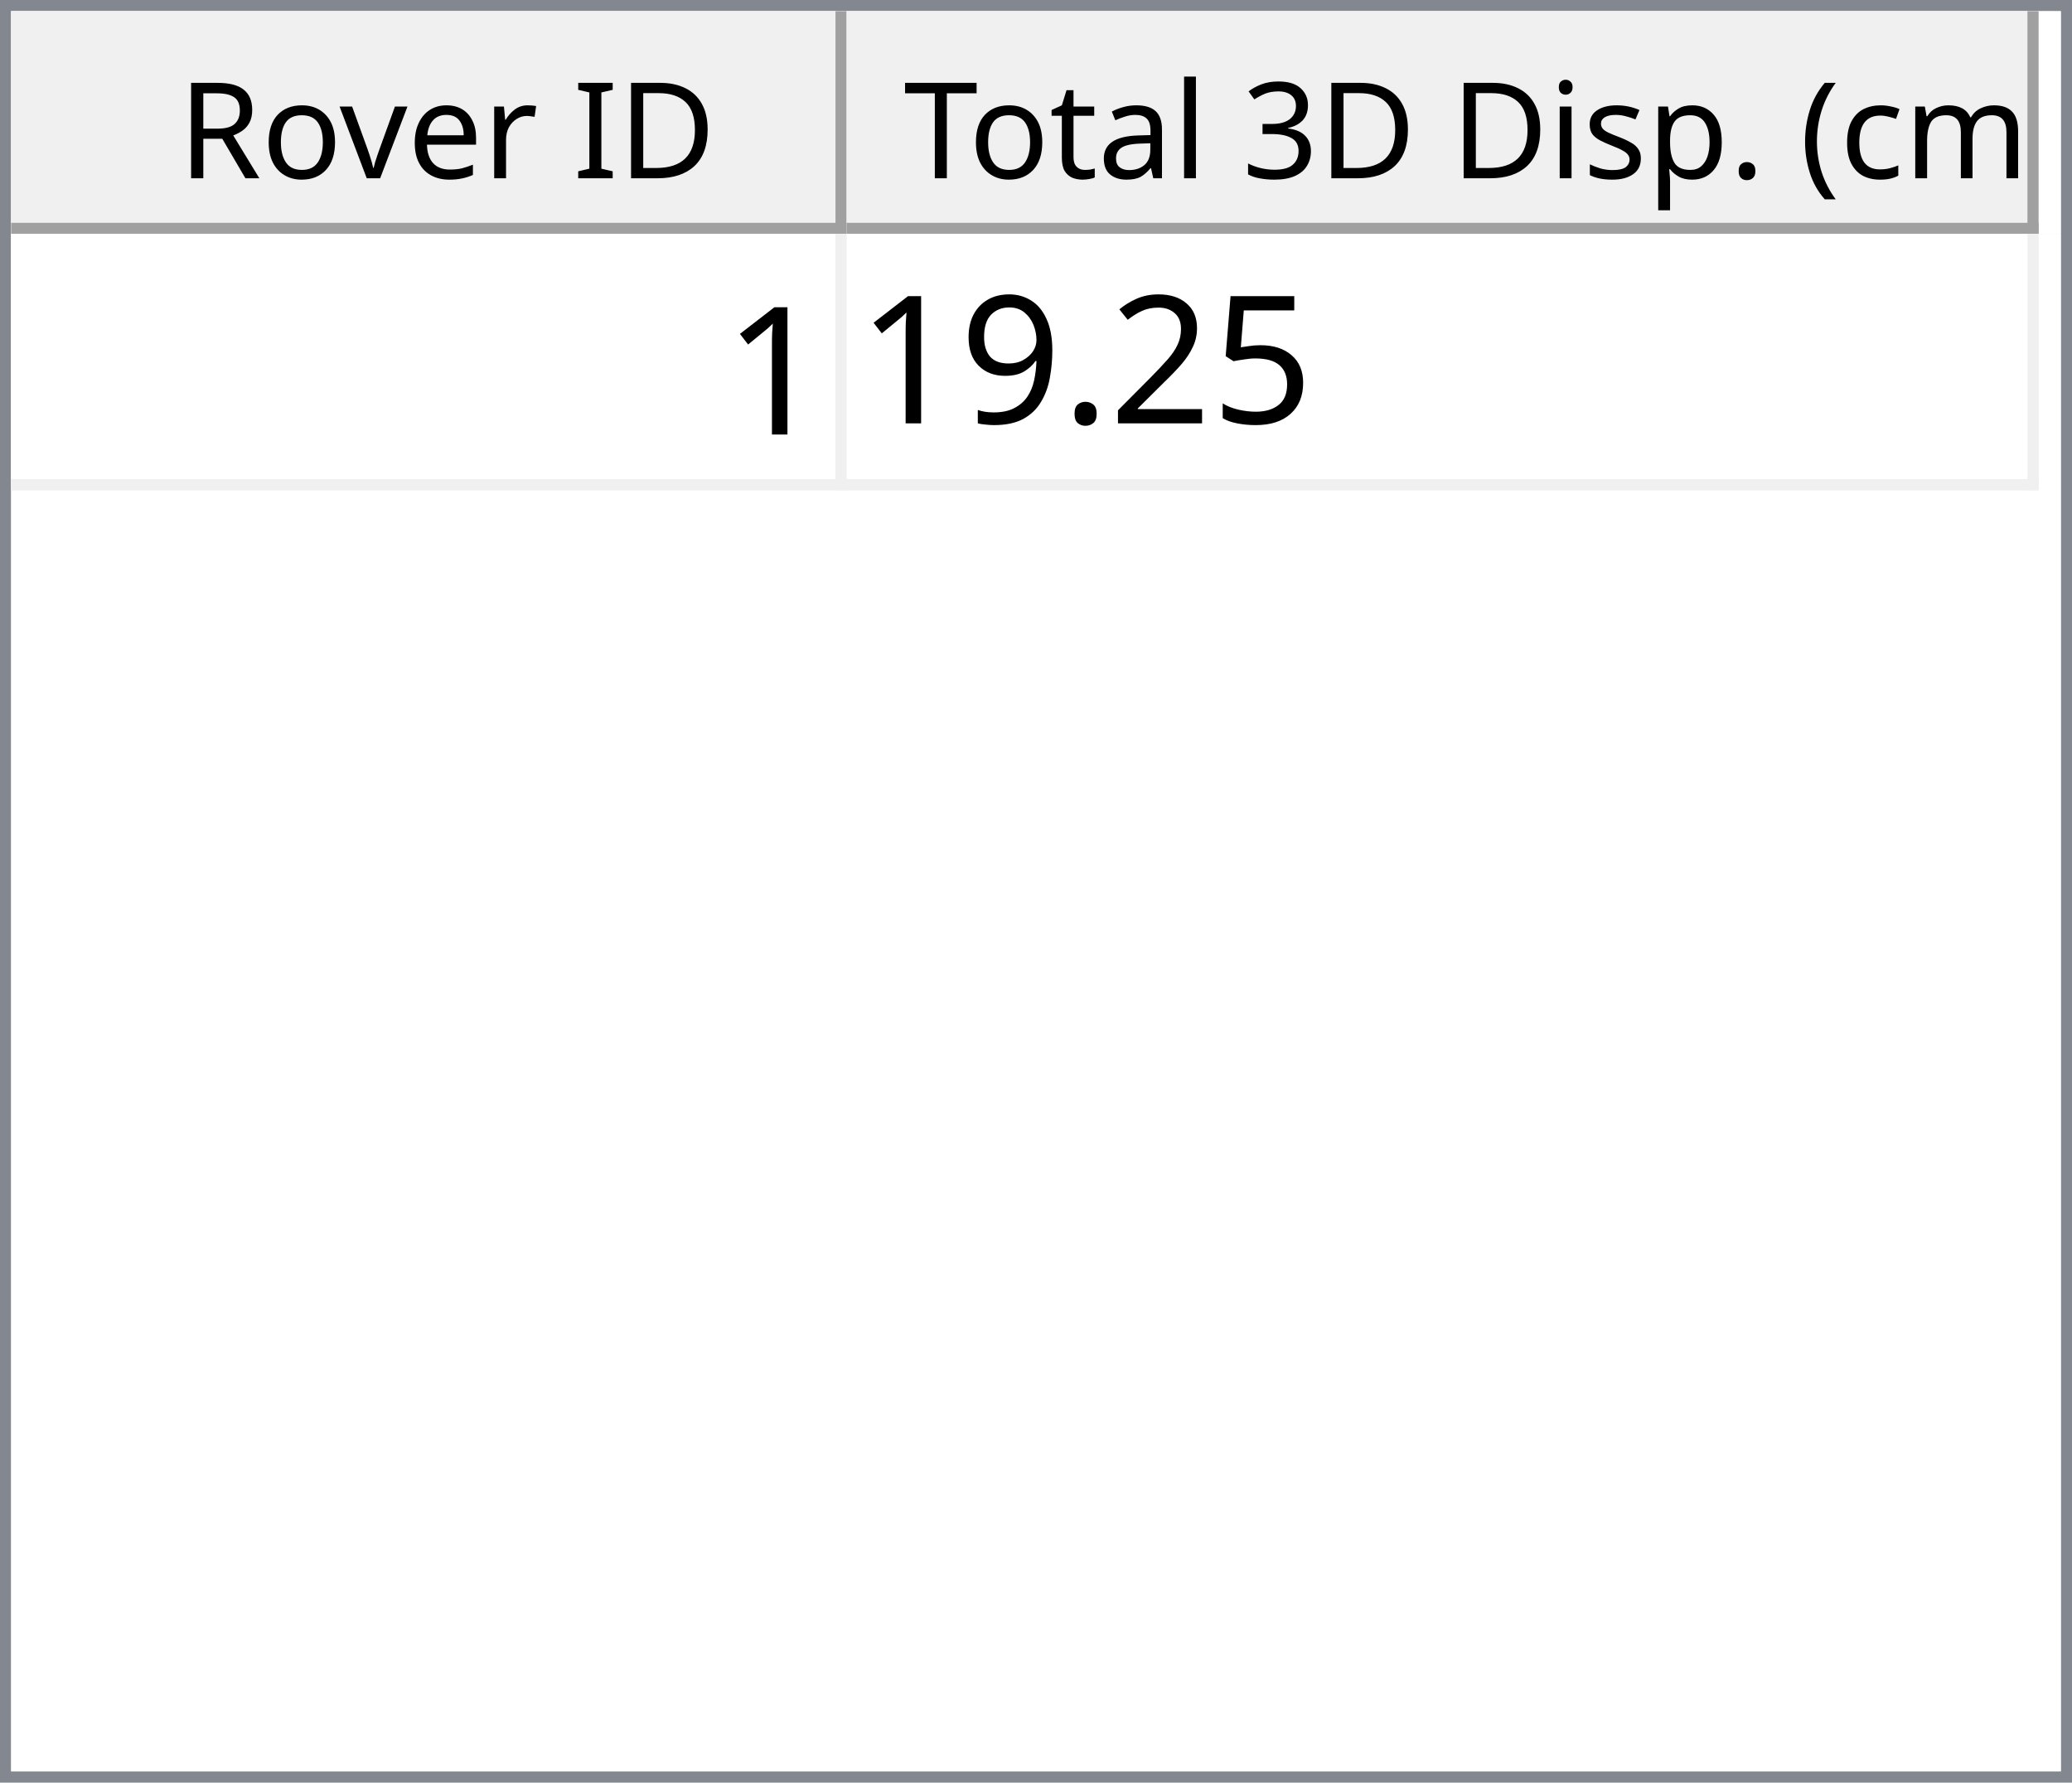
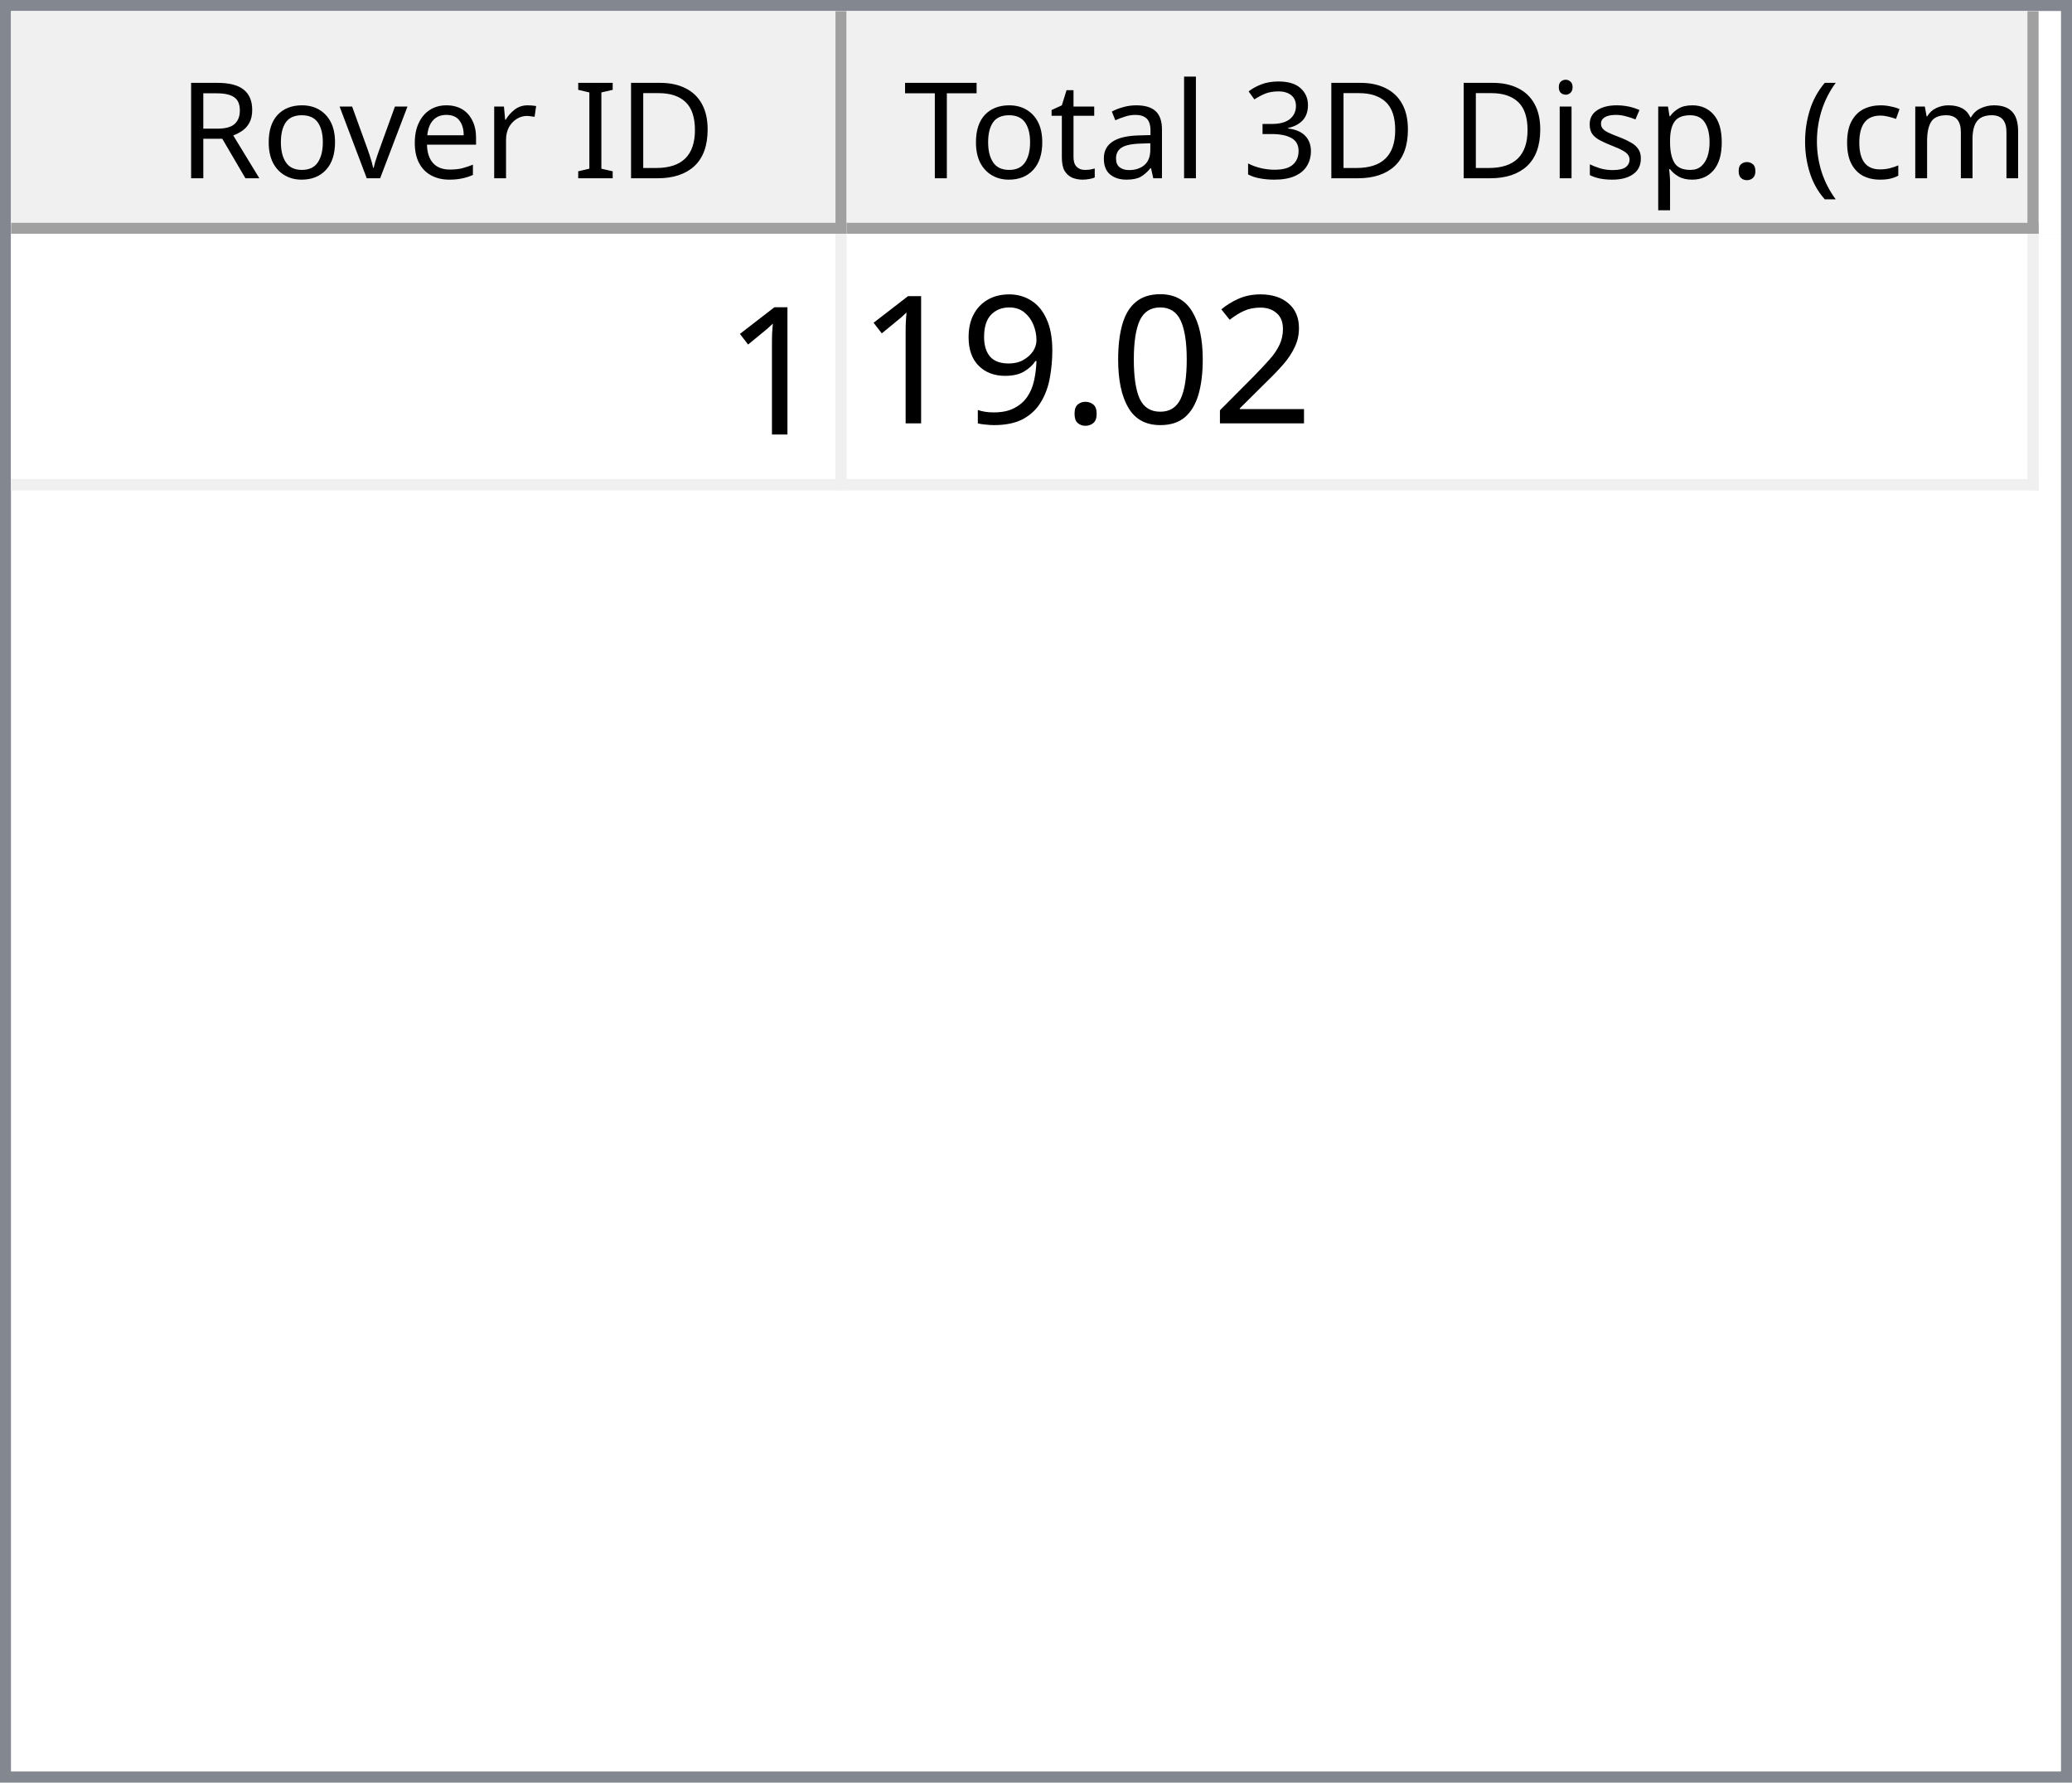
<svg xmlns="http://www.w3.org/2000/svg" style="fill-opacity:1; color-rendering:auto; color-interpolation:auto; text-rendering:auto; stroke:black; stroke-linecap:square; stroke-miterlimit:10; shape-rendering:auto; stroke-opacity:1; fill:black; stroke-dasharray:none; font-weight:normal; stroke-width:1; font-family:'Dialog'; font-style:normal; stroke-linejoin:miter; font-size:12px; stroke-dashoffset:0; image-rendering:auto;" width="186" height="160">
  <defs id="genericDefs" />
  <g>
    <defs id="defs1">
      <clipPath clipPathUnits="userSpaceOnUse" id="clipPath1">
        <path d="M0 0 L186 0 L186 160 L0 160 L0 0 Z" />
      </clipPath>
      <clipPath clipPathUnits="userSpaceOnUse" id="clipPath2">
        <path d="M0 0 L0 160 L186 160 L186 0 Z" />
      </clipPath>
      <clipPath clipPathUnits="userSpaceOnUse" id="clipPath3">
        <path d="M0 0 L0 20 L184 20 L184 0 Z" />
      </clipPath>
      <clipPath clipPathUnits="userSpaceOnUse" id="clipPath4">
        <path d="M0 0 L0 20 L75 20 L75 0 Z" />
      </clipPath>
      <clipPath clipPathUnits="userSpaceOnUse" id="clipPath5">
        <path d="M1 1 L1 19 L74 19 L74 1 Z" />
      </clipPath>
      <clipPath clipPathUnits="userSpaceOnUse" id="clipPath6">
        <path d="M0 0 L0 18 L73 18 L73 0 Z" />
      </clipPath>
      <clipPath clipPathUnits="userSpaceOnUse" id="clipPath7">
        <path d="M-0.5 -0.5 L-0.5 19.5 L74.5 19.5 L74.5 -0.5 Z" />
      </clipPath>
      <clipPath clipPathUnits="userSpaceOnUse" id="clipPath8">
        <path d="M0 0 L0 20 L107 20 L107 0 Z" />
      </clipPath>
      <clipPath clipPathUnits="userSpaceOnUse" id="clipPath9">
        <path d="M1 1 L1 19 L106 19 L106 1 Z" />
      </clipPath>
      <clipPath clipPathUnits="userSpaceOnUse" id="clipPath10">
        <path d="M0 0 L0 18 L105 18 L105 0 Z" />
      </clipPath>
      <clipPath clipPathUnits="userSpaceOnUse" id="clipPath11">
        <path d="M-0.5 -0.5 L-0.5 19.5 L106.5 19.5 L106.5 -0.5 Z" />
      </clipPath>
      <clipPath clipPathUnits="userSpaceOnUse" id="clipPath12">
        <path d="M0 0 L0 138 L184 138 L184 0 Z" />
      </clipPath>
      <clipPath clipPathUnits="userSpaceOnUse" id="clipPath13">
        <path d="M0 0 L0 23 L182 23 L182 0 Z" />
      </clipPath>
      <clipPath clipPathUnits="userSpaceOnUse" id="clipPath14">
        <path d="M-0.5 -0.5 L-0.5 22.5 L181.5 22.5 L181.5 -0.5 Z" />
      </clipPath>
      <clipPath clipPathUnits="userSpaceOnUse" id="clipPath15">
        <path d="M0 0 L0 22 L74 22 L74 0 Z" />
      </clipPath>
      <clipPath clipPathUnits="userSpaceOnUse" id="clipPath16">
        <path d="M0 0 L0 22 L106 22 L106 0 Z" />
      </clipPath>
      <font horiz-adv-x="64.551" id="font1">
        <font-face ascent="107.91" descent="25.098" units-per-em="100" style="font-style:normal; font-family:Segoe UI; font-weight:normal;" />
        <missing-glyph horiz-adv-x="64.551" d="M8.109 0 L8.109 68.266 L56.453 68.266 L56.453 0 L8.109 0 ZM15.328 7.234 L49.219 7.234 L49.219 61.031 L15.328 61.031 L15.328 7.234 Z" />
        <glyph unicode="D" horiz-adv-x="70.117" d="M9.188 0 L9.188 70.016 L28.516 70.016 Q65.531 70.016 65.531 35.891 Q65.531 19.672 55.25 9.836 Q44.969 0 27.734 0 L9.188 0 ZM17.391 62.594 L17.391 7.422 L27.828 7.422 Q41.609 7.422 49.273 14.797 Q56.938 22.172 56.938 35.688 Q56.938 62.594 28.328 62.594 L17.391 62.594 Z" />
        <glyph unicode="I" horiz-adv-x="26.611" d="M17.391 0 L9.188 0 L9.188 70.016 L17.391 70.016 L17.391 0 Z" />
        <glyph unicode=" " horiz-adv-x="27.393" d="" />
        <glyph unicode="r" horiz-adv-x="34.766" d="M34.188 41.891 Q32.078 43.5 28.125 43.5 Q23 43.5 19.555 38.672 Q16.109 33.844 16.109 25.484 L16.109 0 L8.109 0 L8.109 50 L16.109 50 L16.109 39.703 L16.312 39.703 Q18.016 44.969 21.531 47.922 Q25.047 50.875 29.391 50.875 Q32.516 50.875 34.188 50.203 L34.188 41.891 Z" />
        <glyph unicode="e" horiz-adv-x="52.295" d="M48.297 23 L12.984 23 Q13.188 14.656 17.484 10.109 Q21.781 5.562 29.297 5.562 Q37.75 5.562 44.828 11.141 L44.828 3.609 Q38.234 -1.172 27.391 -1.172 Q16.797 -1.172 10.742 5.641 Q4.688 12.453 4.688 24.812 Q4.688 36.469 11.305 43.82 Q17.922 51.172 27.734 51.172 Q37.547 51.172 42.922 44.828 Q48.297 38.484 48.297 27.203 L48.297 23 ZM40.094 29.781 Q40.047 36.719 36.75 40.578 Q33.453 44.438 27.594 44.438 Q21.922 44.438 17.969 40.383 Q14.016 36.328 13.094 29.781 L40.094 29.781 Z" />
        <glyph unicode="v" horiz-adv-x="47.9" d="M47.406 50 L27.484 0 L19.625 0 L0.688 50 L9.469 50 L22.172 13.672 Q23.578 9.672 23.922 6.688 L24.125 6.688 Q24.609 10.453 25.688 13.484 L38.969 50 L47.406 50 Z" />
        <glyph unicode="o" horiz-adv-x="58.594" d="M29 -1.172 Q17.922 -1.172 11.305 5.836 Q4.688 12.844 4.688 24.422 Q4.688 37.016 11.57 44.094 Q18.453 51.172 30.172 51.172 Q41.359 51.172 47.633 44.289 Q53.906 37.406 53.906 25.203 Q53.906 13.234 47.141 6.031 Q40.375 -1.172 29 -1.172 ZM29.594 44.438 Q21.875 44.438 17.383 39.188 Q12.891 33.938 12.891 24.703 Q12.891 15.828 17.43 10.695 Q21.969 5.562 29.594 5.562 Q37.359 5.562 41.531 10.594 Q45.703 15.625 45.703 24.906 Q45.703 34.281 41.531 39.359 Q37.359 44.438 29.594 44.438 Z" />
        <glyph unicode="R" horiz-adv-x="59.814" d="M59.375 0 L49.609 0 L37.891 19.625 Q36.281 22.359 34.766 24.289 Q33.25 26.219 31.664 27.438 Q30.078 28.656 28.25 29.219 Q26.422 29.781 24.125 29.781 L17.391 29.781 L17.391 0 L9.188 0 L9.188 70.016 L30.078 70.016 Q34.672 70.016 38.555 68.867 Q42.438 67.719 45.289 65.375 Q48.141 63.031 49.758 59.547 Q51.375 56.062 51.375 51.375 Q51.375 47.703 50.273 44.656 Q49.172 41.609 47.148 39.211 Q45.125 36.812 42.266 35.133 Q39.406 33.453 35.844 32.516 L35.844 32.328 Q37.594 31.547 38.891 30.547 Q40.188 29.547 41.359 28.18 Q42.531 26.812 43.68 25.078 Q44.828 23.344 46.234 21.047 L59.375 0 ZM17.391 62.594 L17.391 37.203 L28.516 37.203 Q31.594 37.203 34.203 38.133 Q36.812 39.062 38.719 40.797 Q40.625 42.531 41.703 45.047 Q42.781 47.562 42.781 50.688 Q42.781 56.297 39.141 59.445 Q35.5 62.594 28.609 62.594 L17.391 62.594 Z" />
        <glyph unicode=")" horiz-adv-x="30.176" d="M8.297 -15.922 L1.172 -15.922 Q16.406 2.344 16.406 26.812 Q16.406 51.469 1.078 70.016 L8.297 70.016 Q23.531 52.156 23.531 26.703 Q23.531 1.375 8.297 -15.922 Z" />
        <glyph unicode="m" horiz-adv-x="86.133" d="M79.109 0 L71.094 0 L71.094 28.719 Q71.094 37.016 68.531 40.727 Q65.969 44.438 59.906 44.438 Q54.781 44.438 51.195 39.75 Q47.609 35.062 47.609 28.516 L47.609 0 L39.594 0 L39.594 29.688 Q39.594 44.438 28.219 44.438 Q22.953 44.438 19.531 40.016 Q16.109 35.594 16.109 28.516 L16.109 0 L8.109 0 L8.109 50 L16.109 50 L16.109 42.094 L16.312 42.094 Q21.625 51.172 31.844 51.172 Q36.969 51.172 40.773 48.312 Q44.578 45.453 46 40.828 Q51.562 51.172 62.594 51.172 Q79.109 51.172 79.109 30.812 L79.109 0 Z" />
        <glyph unicode="c" horiz-adv-x="46.191" d="M42.188 2.297 Q36.422 -1.172 28.516 -1.172 Q17.828 -1.172 11.258 5.789 Q4.688 12.75 4.688 23.828 Q4.688 36.188 11.766 43.68 Q18.844 51.172 30.672 51.172 Q37.25 51.172 42.281 48.734 L42.281 40.531 Q36.719 44.438 30.375 44.438 Q22.703 44.438 17.797 38.945 Q12.891 33.453 12.891 24.516 Q12.891 15.719 17.508 10.641 Q22.125 5.562 29.891 5.562 Q36.422 5.562 42.188 9.906 L42.188 2.297 Z" />
        <glyph unicode="(" horiz-adv-x="30.176" d="M29.109 -15.922 L21.969 -15.922 Q6.844 1.375 6.844 26.703 Q6.844 52.156 21.969 70.016 L29.203 70.016 Q13.875 51.469 13.875 26.812 Q13.875 2.344 29.109 -15.922 Z" />
        <glyph unicode="." horiz-adv-x="21.68" d="M10.891 -1.078 Q8.641 -1.078 7.055 0.539 Q5.469 2.156 5.469 4.391 Q5.469 6.641 7.055 8.273 Q8.641 9.906 10.891 9.906 Q13.188 9.906 14.797 8.273 Q16.406 6.641 16.406 4.391 Q16.406 2.156 14.797 0.539 Q13.188 -1.078 10.891 -1.078 Z" />
        <glyph unicode="p" horiz-adv-x="58.789" d="M16.312 7.234 L16.109 7.234 L16.109 -23 L8.109 -23 L8.109 50 L16.109 50 L16.109 41.219 L16.312 41.219 Q22.219 51.172 33.594 51.172 Q43.266 51.172 48.688 44.461 Q54.109 37.75 54.109 26.469 Q54.109 13.922 48 6.375 Q41.891 -1.172 31.297 -1.172 Q21.578 -1.172 16.312 7.234 ZM16.109 27.391 L16.109 20.406 Q16.109 14.203 20.141 9.883 Q24.172 5.562 30.375 5.562 Q37.641 5.562 41.773 11.133 Q45.906 16.703 45.906 26.609 Q45.906 34.969 42.047 39.703 Q38.188 44.438 31.594 44.438 Q24.609 44.438 20.359 39.578 Q16.109 34.719 16.109 27.391 Z" />
        <glyph unicode="s" horiz-adv-x="42.432" d="M5.078 1.812 L5.078 10.406 Q11.625 5.562 19.484 5.562 Q30.031 5.562 30.031 12.594 Q30.031 14.594 29.125 15.992 Q28.219 17.391 26.68 18.461 Q25.141 19.531 23.07 20.383 Q21 21.234 18.609 22.172 Q15.281 23.484 12.766 24.828 Q10.25 26.172 8.57 27.859 Q6.891 29.547 6.031 31.695 Q5.172 33.844 5.172 36.719 Q5.172 40.234 6.789 42.945 Q8.406 45.656 11.086 47.484 Q13.766 49.312 17.211 50.242 Q20.656 51.172 24.312 51.172 Q30.812 51.172 35.938 48.922 L35.938 40.828 Q30.422 44.438 23.25 44.438 Q21 44.438 19.195 43.922 Q17.391 43.406 16.094 42.477 Q14.797 41.547 14.086 40.258 Q13.375 38.969 13.375 37.406 Q13.375 35.453 14.086 34.133 Q14.797 32.812 16.164 31.789 Q17.531 30.766 19.484 29.938 Q21.438 29.109 23.922 28.125 Q27.25 26.859 29.883 25.516 Q32.516 24.172 34.375 22.484 Q36.234 20.797 37.234 18.602 Q38.234 16.406 38.234 13.375 Q38.234 9.672 36.602 6.938 Q34.969 4.203 32.234 2.398 Q29.5 0.594 25.93 -0.289 Q22.359 -1.172 18.453 -1.172 Q10.75 -1.172 5.078 1.812 Z" />
        <glyph unicode="i" horiz-adv-x="24.219" d="M12.203 62.703 Q10.062 62.703 8.547 64.164 Q7.031 65.625 7.031 67.875 Q7.031 70.125 8.547 71.609 Q10.062 73.094 12.203 73.094 Q14.406 73.094 15.945 71.609 Q17.484 70.125 17.484 67.875 Q17.484 65.719 15.945 64.211 Q14.406 62.703 12.203 62.703 ZM16.109 0 L8.109 0 L8.109 50 L16.109 50 L16.109 0 Z" />
        <glyph unicode="3" horiz-adv-x="53.906" d="M46.531 19.828 Q46.531 15.094 44.75 11.211 Q42.969 7.328 39.719 4.57 Q36.469 1.812 31.93 0.297 Q27.391 -1.219 21.922 -1.219 Q11.922 -1.219 6 2.594 L6 11.188 Q13.094 5.609 22.219 5.609 Q25.875 5.609 28.828 6.539 Q31.781 7.469 33.906 9.227 Q36.031 10.984 37.18 13.477 Q38.328 15.969 38.328 19.094 Q38.328 32.812 18.797 32.812 L12.984 32.812 L12.984 39.594 L18.5 39.594 Q35.797 39.594 35.797 52.484 Q35.797 64.406 22.609 64.406 Q15.188 64.406 8.688 59.422 L8.688 67.188 Q15.375 71.188 24.609 71.188 Q29 71.188 32.57 69.969 Q36.141 68.75 38.68 66.555 Q41.219 64.359 42.609 61.281 Q44 58.203 44 54.5 Q44 40.672 30.031 36.719 L30.031 36.531 Q33.594 36.141 36.625 34.797 Q39.656 33.453 41.852 31.305 Q44.047 29.156 45.289 26.25 Q46.531 23.344 46.531 19.828 Z" />
        <glyph unicode="l" horiz-adv-x="24.219" d="M16.109 0 L8.109 0 L8.109 74.031 L16.109 74.031 L16.109 0 Z" />
        <glyph unicode="a" horiz-adv-x="50.879" d="M43.891 0 L35.891 0 L35.891 7.812 L35.688 7.812 Q30.469 -1.172 20.312 -1.172 Q12.844 -1.172 8.617 2.781 Q4.391 6.734 4.391 13.281 Q4.391 27.297 20.906 29.594 L35.891 31.688 Q35.891 44.438 25.594 44.438 Q16.547 44.438 9.281 38.281 L9.281 46.484 Q16.656 51.172 26.266 51.172 Q43.891 51.172 43.891 32.516 L43.891 0 ZM35.891 25.297 L23.828 23.641 Q18.266 22.859 15.43 20.875 Q12.594 18.891 12.594 13.875 Q12.594 10.203 15.211 7.883 Q17.828 5.562 22.172 5.562 Q28.125 5.562 32.008 9.742 Q35.891 13.922 35.891 20.312 L35.891 25.297 Z" />
        <glyph unicode="t" horiz-adv-x="33.887" d="M31.297 0.484 Q28.469 -1.078 23.828 -1.078 Q10.688 -1.078 10.688 13.578 L10.688 43.172 L2.094 43.172 L2.094 50 L10.688 50 L10.688 62.203 L18.703 64.797 L18.703 50 L31.297 50 L31.297 43.172 L18.703 43.172 L18.703 14.984 Q18.703 9.969 20.414 7.82 Q22.125 5.672 26.078 5.672 Q29.109 5.672 31.297 7.328 L31.297 0.484 Z" />
        <glyph unicode="T" horiz-adv-x="52.393" d="M50.594 62.594 L30.375 62.594 L30.375 0 L22.172 0 L22.172 62.594 L2 62.594 L2 70.016 L50.594 70.016 L50.594 62.594 Z" />
      </font>
      <font horiz-adv-x="75.0" id="font2">
        <font-face ascent="100.537" descent="21.973" units-per-em="100" style="font-style:normal; font-family:sans-serif; font-weight:normal;" />
        <missing-glyph horiz-adv-x="75.0" d="M12.5 0 L12.5 62.5 L62.5 62.5 L62.5 0 L12.5 0 ZM14.062 1.562 L60.938 1.562 L60.938 60.938 L14.062 60.938 L14.062 1.562 Z" />
        <glyph unicode="1" horiz-adv-x="55.615" d="M37.25 0 L28.469 0 L28.469 56 Q25.297 52.984 20.141 49.953 Q14.984 46.922 10.891 45.406 L10.891 53.906 Q18.266 57.375 23.781 62.305 Q29.297 67.234 31.594 71.875 L37.25 71.875 L37.25 0 Z" />
-         <glyph unicode="5" horiz-adv-x="55.615" d="M4.156 18.75 L13.375 19.531 Q14.406 12.797 18.141 9.398 Q21.875 6 27.156 6 Q33.5 6 37.891 10.789 Q42.281 15.578 42.281 23.484 Q42.281 31 38.062 35.352 Q33.844 39.703 27 39.703 Q22.75 39.703 19.336 37.773 Q15.922 35.844 13.969 32.766 L5.719 33.844 L12.641 70.609 L48.25 70.609 L48.25 62.203 L19.672 62.203 L15.828 42.969 Q22.266 47.469 29.344 47.469 Q38.719 47.469 45.164 40.969 Q51.609 34.469 51.609 24.266 Q51.609 14.547 45.953 7.469 Q39.062 -1.219 27.156 -1.219 Q17.391 -1.219 11.211 4.25 Q5.031 9.719 4.156 18.75 Z" />
        <glyph unicode="2" horiz-adv-x="55.615" d="M50.344 8.453 L50.344 0 L3.031 0 Q2.938 3.172 4.047 6.109 Q5.859 10.938 9.836 15.625 Q13.812 20.312 21.344 26.469 Q33.016 36.031 37.117 41.625 Q41.219 47.219 41.219 52.203 Q41.219 57.422 37.477 61.008 Q33.734 64.594 27.734 64.594 Q21.391 64.594 17.578 60.789 Q13.766 56.984 13.719 50.25 L4.688 51.172 Q5.609 61.281 11.664 66.578 Q17.719 71.875 27.938 71.875 Q38.234 71.875 44.242 66.164 Q50.25 60.453 50.25 52 Q50.25 47.703 48.492 43.555 Q46.734 39.406 42.656 34.812 Q38.578 30.219 29.109 22.219 Q21.188 15.578 18.945 13.211 Q16.703 10.844 15.234 8.453 L50.344 8.453 Z" />
+         <glyph unicode="0" horiz-adv-x="55.615" d="M4.156 35.297 Q4.156 48 6.766 55.742 Q9.375 63.484 14.523 67.68 Q19.672 71.875 27.484 71.875 Q33.25 71.875 37.594 69.555 Q41.938 67.234 44.773 62.867 Q47.609 58.5 49.219 52.227 Q50.828 45.953 50.828 35.297 Q50.828 22.703 48.242 14.969 Q45.656 7.234 40.508 3.008 Q35.359 -1.219 27.484 -1.219 Q17.141 -1.219 11.234 6.203 Q4.156 15.141 4.156 35.297 ZM13.188 35.297 Q13.188 17.672 17.312 11.836 Q21.438 6 27.484 6 Q33.547 6 37.672 11.859 Q41.797 17.719 41.797 35.297 Q41.797 52.984 37.672 58.789 Q33.547 64.594 27.391 64.594 Q21.344 64.594 17.719 59.469 Q13.188 52.938 13.188 35.297 Z" />
        <glyph unicode="." horiz-adv-x="27.783" d="M9.078 0 L9.078 10.016 L19.094 10.016 L19.094 0 L9.078 0 Z" />
        <glyph unicode="9" horiz-adv-x="55.615" d="M5.469 16.547 L13.922 17.328 Q14.984 11.375 18.016 8.688 Q21.047 6 25.781 6 Q29.828 6 32.883 7.859 Q35.938 9.719 37.891 12.82 Q39.844 15.922 41.164 21.195 Q42.484 26.469 42.484 31.938 Q42.484 32.516 42.438 33.688 Q39.797 29.5 35.234 26.883 Q30.672 24.266 25.344 24.266 Q16.453 24.266 10.305 30.711 Q4.156 37.156 4.156 47.703 Q4.156 58.594 10.578 65.234 Q17 71.875 26.656 71.875 Q33.641 71.875 39.43 68.117 Q45.219 64.359 48.219 57.398 Q51.219 50.438 51.219 37.25 Q51.219 23.531 48.242 15.406 Q45.266 7.281 39.383 3.031 Q33.5 -1.219 25.594 -1.219 Q17.188 -1.219 11.867 3.445 Q6.547 8.109 5.469 16.547 ZM41.453 48.141 Q41.453 55.719 37.43 60.156 Q33.406 64.594 27.734 64.594 Q21.875 64.594 17.531 59.812 Q13.188 55.031 13.188 47.406 Q13.188 40.578 17.312 36.305 Q21.438 32.031 27.484 32.031 Q33.594 32.031 37.523 36.305 Q41.453 40.578 41.453 48.141 Z" />
      </font>
    </defs>
    <g style="fill:white; stroke:white;">
      <rect x="0" y="0" width="186" style="clip-path:url(#clipPath1); stroke:none;" height="160" />
    </g>
    <g style="fill:white; text-rendering:optimizeSpeed; color-rendering:optimizeSpeed; image-rendering:optimizeSpeed; shape-rendering:crispEdges; stroke:white; color-interpolation:sRGB;">
      <rect x="0" width="186" height="160" y="0" style="stroke:none;" />
      <path style="stroke:none;" d="M0 160 L186 160 L186 0 L0 0 Z" />
    </g>
    <g style="fill:rgb(240,240,240); font-family:'Segoe UI'; stroke:rgb(240,240,240);">
      <rect x="0" y="0" width="186" style="clip-path:url(#clipPath2); stroke:none;" height="160" />
    </g>
    <g style="fill:rgb(130,135,144); font-family:'Segoe UI'; stroke:rgb(130,135,144);">
      <path d="M0 0 L186 0 L186 160 L0 160 L0 0 ZM1 1 L185 1 L185 159 L1 159 L1 1 Z" style="fill-rule:evenodd; clip-path:url(#clipPath2); stroke:none;" />
    </g>
    <g style="fill:white; font-family:'Segoe UI'; stroke:white;" transform="translate(1,1)">
      <rect x="0" y="0" width="184" style="clip-path:url(#clipPath3); stroke:none;" height="20" />
    </g>
    <g style="fill:rgb(240,240,240); font-family:'Segoe UI'; stroke:rgb(240,240,240);" transform="translate(1,1)">
      <rect x="0" y="0" width="75" style="clip-path:url(#clipPath4); stroke:none;" height="20" />
    </g>
    <g style="font-family:'Segoe UI';" transform="translate(2,2)">
      <text x="14" xml:space="preserve" y="14" style="clip-path:url(#clipPath6); stroke:none;">Rover ID</text>
    </g>
    <g style="fill:rgb(160,160,160); font-family:'Segoe UI'; stroke:rgb(160,160,160); stroke-linejoin:bevel;" transform="translate(1.5,1.5)">
      <line x1="74" x2="74" y1="0" style="fill:none; clip-path:url(#clipPath7);" y2="19" />
    </g>
    <g style="fill:rgb(160,160,160); font-family:'Segoe UI'; stroke:rgb(160,160,160); stroke-linejoin:bevel;" transform="matrix(1,0,0,1,1,1) translate(0.5,0.5)">
      <line x1="0" x2="74" y1="19" style="fill:none; clip-path:url(#clipPath7);" y2="19" />
    </g>
    <g style="fill:rgb(240,240,240); font-family:'Segoe UI'; stroke:rgb(240,240,240);" transform="translate(76,1)">
      <rect x="0" y="0" width="107" style="clip-path:url(#clipPath8); stroke:none;" height="20" />
    </g>
    <g style="font-family:'Segoe UI';" transform="translate(77,2)">
      <text x="1" xml:space="preserve" y="14" style="clip-path:url(#clipPath10); stroke:none;"> Total 3D Disp. (cm)</text>
    </g>
    <g style="fill:rgb(160,160,160); font-family:'Segoe UI'; stroke:rgb(160,160,160); stroke-linejoin:bevel;" transform="translate(76.5,1.5)">
      <line x1="106" x2="106" y1="0" style="fill:none; clip-path:url(#clipPath11);" y2="19" />
    </g>
    <g style="fill:rgb(160,160,160); font-family:'Segoe UI'; stroke:rgb(160,160,160); stroke-linejoin:bevel;" transform="matrix(1,0,0,1,76,1) translate(0.5,0.5)">
      <line x1="0" x2="106" y1="19" style="fill:none; clip-path:url(#clipPath11);" y2="19" />
    </g>
    <g style="fill:white; font-family:'Segoe UI'; stroke:white;" transform="translate(1,21)">
      <rect x="0" y="0" width="184" style="clip-path:url(#clipPath12); stroke:none;" height="138" />
    </g>
    <g style="fill:rgb(240,240,240); font-size:16px; font-family:sans-serif; stroke:rgb(240,240,240);" transform="translate(1,21)">
      <rect x="0" y="0" width="182" style="clip-path:url(#clipPath13); stroke:none;" height="23" />
      <line transform="translate(0.5,0.5)" x1="0" x2="181" y1="22" style="clip-path:url(#clipPath14); fill:none; stroke-linejoin:bevel;" y2="22" />
    </g>
    <g transform="matrix(1,0,0,1,1,21) translate(0.5,0.5)" style="fill:rgb(240,240,240); font-size:16px; font-family:sans-serif; stroke:rgb(240,240,240); stroke-linejoin:bevel;">
      <line x1="74" x2="74" y1="0" style="fill:none; clip-path:url(#clipPath14);" y2="22" />
    </g>
    <g transform="matrix(1,0,0,1,1,21) translate(0.5,0.5)" style="fill:rgb(240,240,240); font-size:16px; font-family:sans-serif; stroke:rgb(240,240,240); stroke-linejoin:bevel;">
      <line x1="181" x2="181" y1="0" style="fill:none; clip-path:url(#clipPath14);" y2="22" />
    </g>
    <g style="fill:white; font-size:16px; font-family:sans-serif; stroke:white;" transform="matrix(1,0,0,1,1,21)">
      <rect x="0" y="0" width="74" style="clip-path:url(#clipPath15); stroke:none;" height="22" />
      <text x="64" y="18" style="fill:black; clip-path:url(#clipPath15); stroke:none;" xml:space="preserve">1</text>
    </g>
    <g style="fill:white; font-size:16px; font-family:sans-serif; stroke:white;" transform="matrix(1,0,0,1,1,21) translate(75,0)">
      <rect x="0" y="0" width="106" style="clip-path:url(#clipPath16); stroke:none;" height="22" />
-       <text x="1" y="17" style="fill:black; clip-path:url(#clipPath16); stroke:none;" xml:space="preserve">19.25</text>
+       <text x="1" y="17" style="fill:black; clip-path:url(#clipPath16); stroke:none;" xml:space="preserve">19.02</text>
    </g>
  </g>
</svg>
